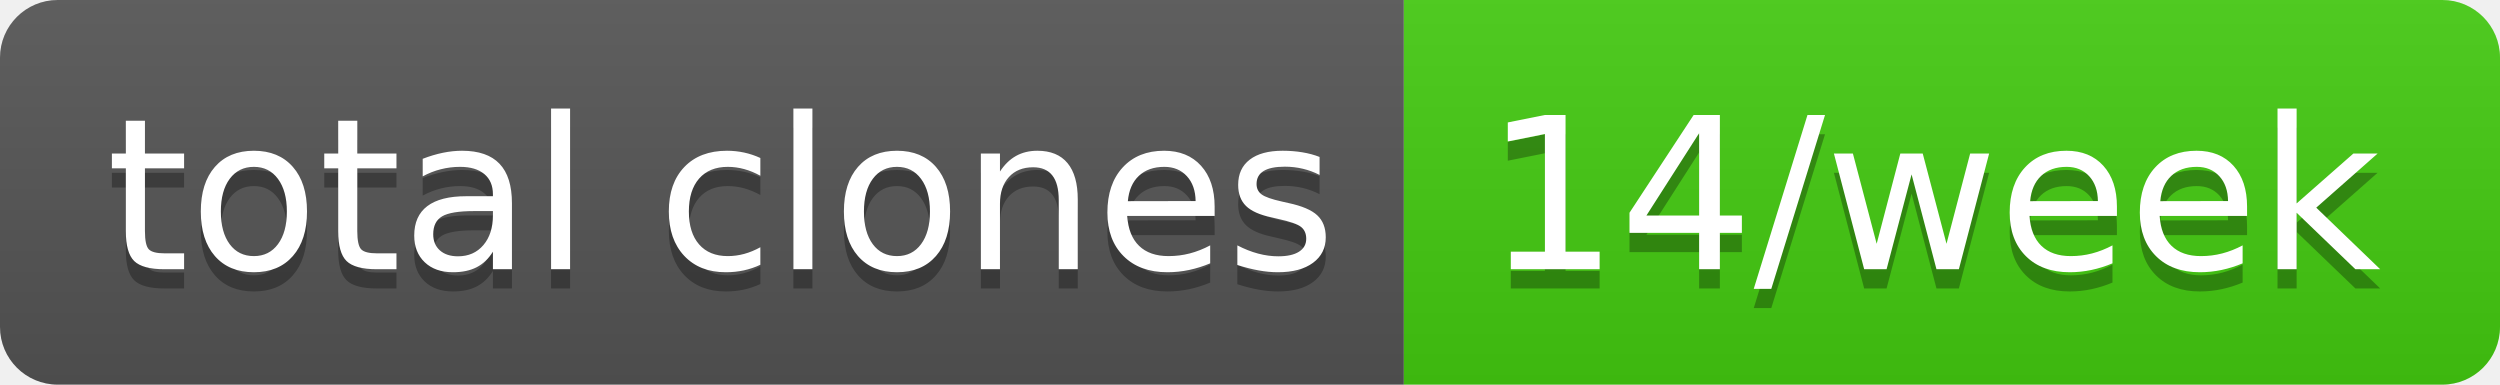
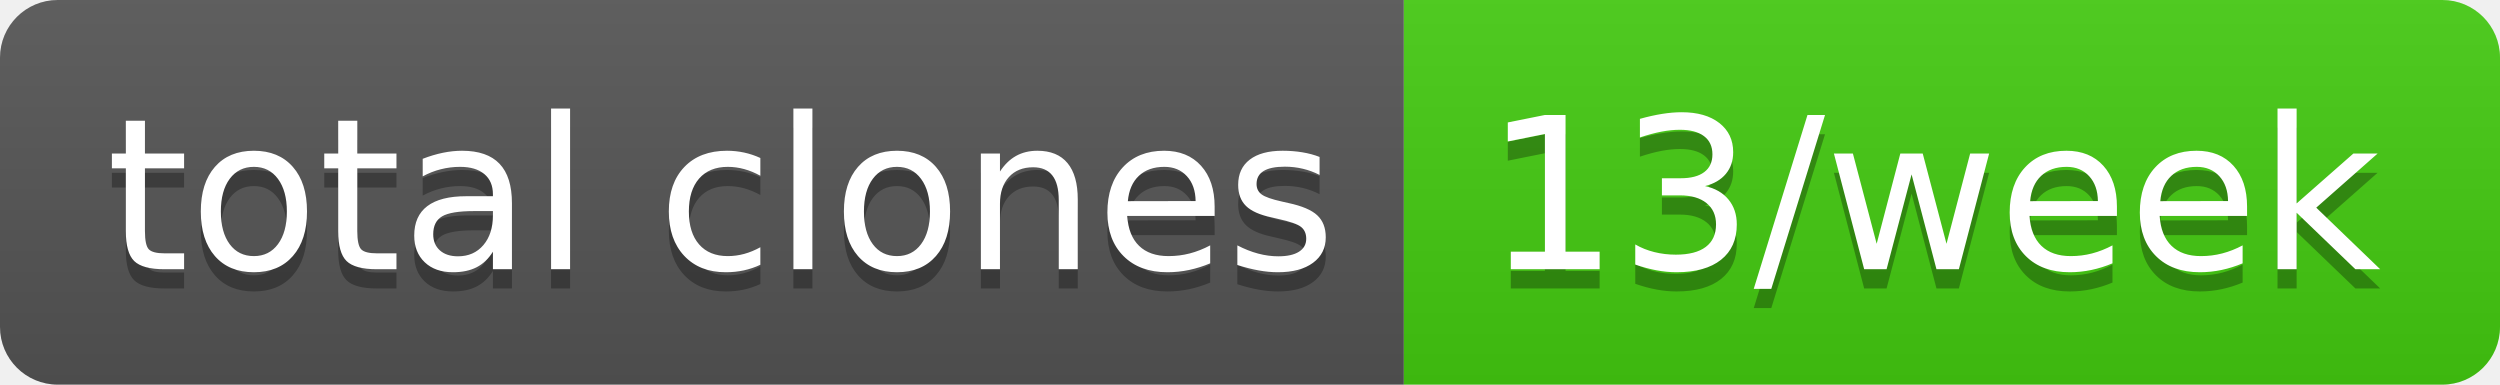
- <svg xmlns="http://www.w3.org/2000/svg" width="130" height="20" role="img" aria-label="total clones: 14/week">
+ <svg xmlns="http://www.w3.org/2000/svg" width="130" height="20" role="img" aria-label="total clones: 13/week">
  <linearGradient id="s" x2="0" y2="100%">
    <stop offset="0" stop-color="#bbb" stop-opacity=".1" />
    <stop offset="1" stop-opacity=".1" />
  </linearGradient>
  <clipPath id="r">
    <rect width="130" height="20" rx="3" fill="#fff" />
  </clipPath>
  <g clip-path="url(#r)">
    <rect width="73" height="20" fill="#555" />
    <rect x="73" width="57" height="20" fill="#4c1" />
    <rect width="130" height="20" fill="url(#s)" />
  </g>
  <g fill="#fff" text-anchor="middle" font-family="Verdana,Geneva,DejaVu Sans,sans-serif" text-rendering="geometricPrecision" font-size="110">
    <text aria-hidden="true" x="375" y="150" fill="#010101" fill-opacity=".3" transform="scale(.1)" textLength="630">total clones</text>
    <text x="375" y="140" transform="scale(.1)" fill="#fff" textLength="630">total clones</text>
-     <text aria-hidden="true" x="1005" y="150" fill="#010101" fill-opacity=".3" transform="scale(.1)" textLength="470">14/week</text>
-     <text x="1005" y="140" transform="scale(.1)" fill="#fff" textLength="470">14/week</text>
+     <text aria-hidden="true" x="1005" y="150" fill="#010101" fill-opacity=".3" transform="scale(.1)" textLength="470">13/week</text>
+     <text x="1005" y="140" transform="scale(.1)" fill="#fff" textLength="470">13/week</text>
  </g>
</svg>
